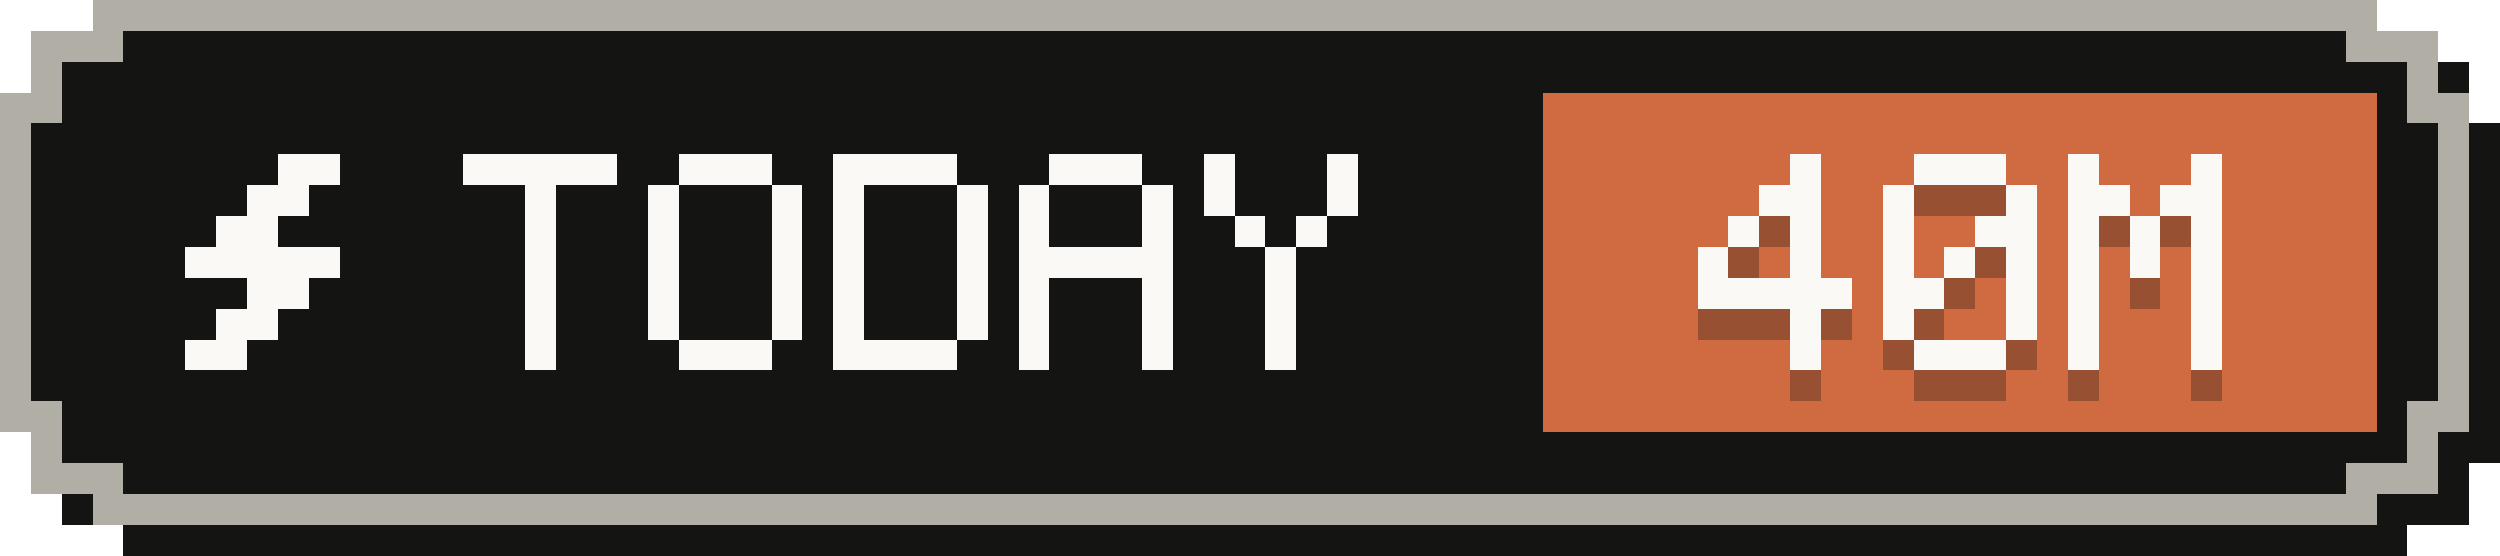
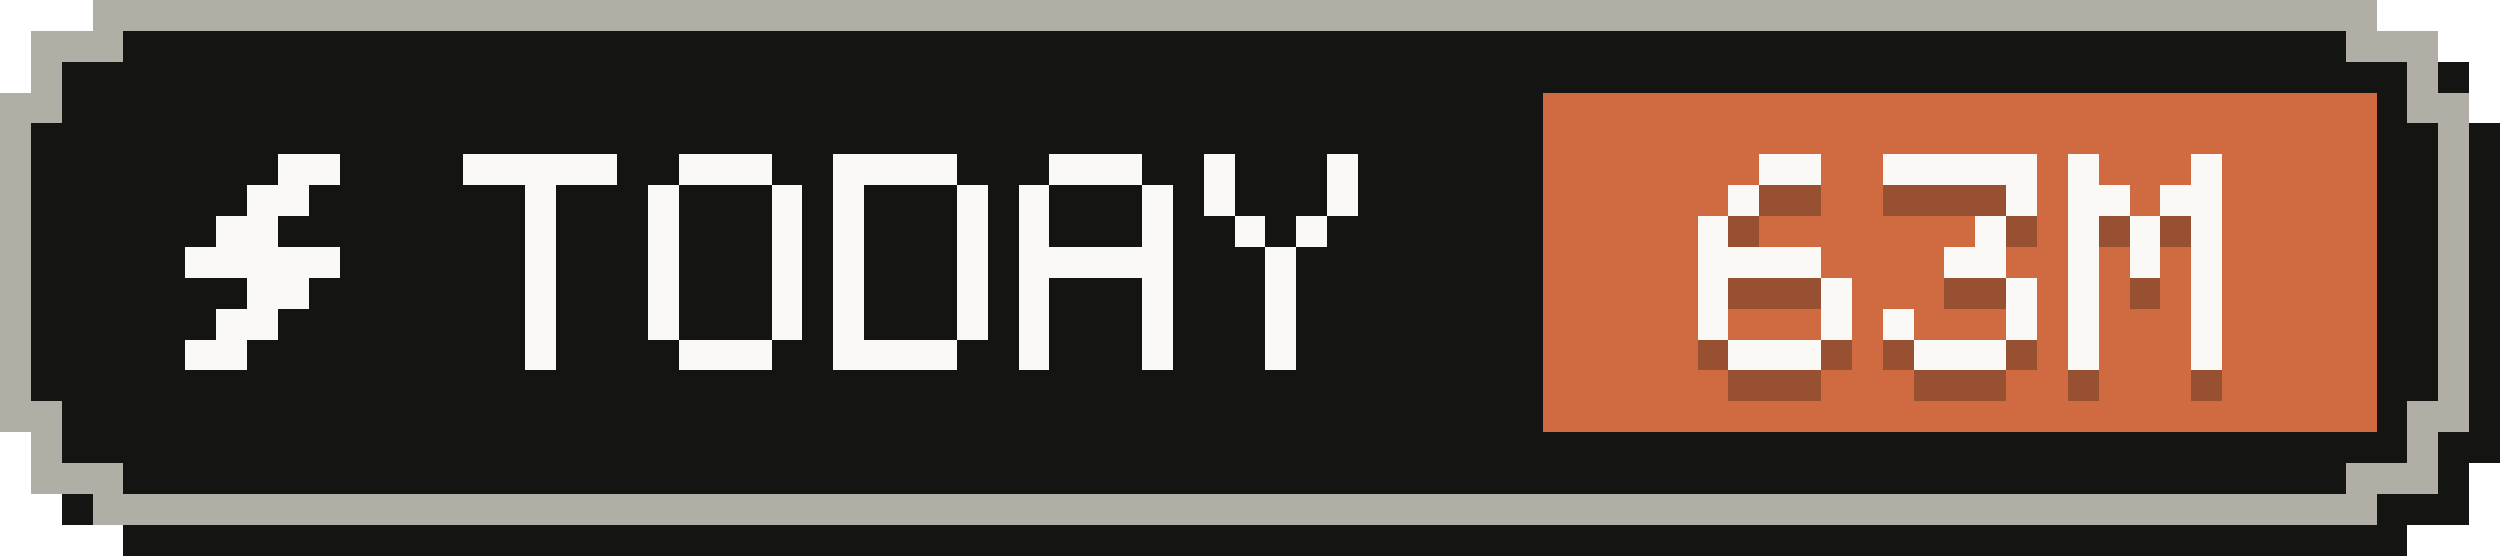
- <svg xmlns="http://www.w3.org/2000/svg" width="81" height="18" viewBox="0 0 81 18" role="img" aria-label="Tokens today: 40M">
+ <svg xmlns="http://www.w3.org/2000/svg" width="81" height="18" viewBox="0 0 81 18" role="img" aria-label="Tokens today: 63M">
  <g shape-rendering="crispEdges">
    <path fill="#141413" d="M4,1 H78 V2 H80 V4 H81 V15 H80 V17 H78 V18 H4 V17 H2 V15 H1 V4 H2 V2 H4 Z" />
    <path fill="#b0aea5" d="M3,0 H77 V1 H79 V3 H80 V14 H79 V16 H77 V17 H3 V16 H1 V14 H0 V3 H1 V1 H3 Z" />
    <path fill="#141413" d="M4,1 H76 V2 H78 V4 H79 V13 H78 V15 H76 V16 H4 V15 H2 V13 H1 V4 H2 V2 H4 Z" />
    <rect fill="#d06a41" x="50" y="3" width="27" height="11" />
    <g fill="#faf9f5">
      <rect x="9" y="5" width="2" height="1" />
      <rect x="8" y="6" width="2" height="1" />
      <rect x="7" y="7" width="2" height="1" />
      <rect x="6" y="8" width="5" height="1" />
      <rect x="8" y="9" width="2" height="1" />
      <rect x="7" y="10" width="2" height="1" />
      <rect x="6" y="11" width="2" height="1" />
    </g>
    <g fill="#faf9f5">
      <rect x="15" y="5" width="5" height="1" />
      <rect x="17" y="6" width="1" height="1" />
      <rect x="17" y="7" width="1" height="1" />
      <rect x="17" y="8" width="1" height="1" />
      <rect x="17" y="9" width="1" height="1" />
      <rect x="17" y="10" width="1" height="1" />
      <rect x="17" y="11" width="1" height="1" />
      <rect x="22" y="5" width="3" height="1" />
      <rect x="21" y="6" width="1" height="1" />
      <rect x="25" y="6" width="1" height="1" />
      <rect x="21" y="7" width="1" height="1" />
      <rect x="25" y="7" width="1" height="1" />
      <rect x="21" y="8" width="1" height="1" />
      <rect x="25" y="8" width="1" height="1" />
      <rect x="21" y="9" width="1" height="1" />
      <rect x="25" y="9" width="1" height="1" />
      <rect x="21" y="10" width="1" height="1" />
      <rect x="25" y="10" width="1" height="1" />
      <rect x="22" y="11" width="3" height="1" />
      <rect x="27" y="5" width="4" height="1" />
      <rect x="27" y="6" width="1" height="1" />
      <rect x="31" y="6" width="1" height="1" />
      <rect x="27" y="7" width="1" height="1" />
      <rect x="31" y="7" width="1" height="1" />
      <rect x="27" y="8" width="1" height="1" />
      <rect x="31" y="8" width="1" height="1" />
      <rect x="27" y="9" width="1" height="1" />
      <rect x="31" y="9" width="1" height="1" />
      <rect x="27" y="10" width="1" height="1" />
      <rect x="31" y="10" width="1" height="1" />
      <rect x="27" y="11" width="4" height="1" />
      <rect x="34" y="5" width="3" height="1" />
      <rect x="33" y="6" width="1" height="1" />
      <rect x="37" y="6" width="1" height="1" />
      <rect x="33" y="7" width="1" height="1" />
      <rect x="37" y="7" width="1" height="1" />
      <rect x="33" y="8" width="5" height="1" />
      <rect x="33" y="9" width="1" height="1" />
      <rect x="37" y="9" width="1" height="1" />
      <rect x="33" y="10" width="1" height="1" />
      <rect x="37" y="10" width="1" height="1" />
      <rect x="33" y="11" width="1" height="1" />
      <rect x="37" y="11" width="1" height="1" />
      <rect x="39" y="5" width="1" height="1" />
      <rect x="43" y="5" width="1" height="1" />
      <rect x="39" y="6" width="1" height="1" />
      <rect x="43" y="6" width="1" height="1" />
      <rect x="40" y="7" width="1" height="1" />
      <rect x="42" y="7" width="1" height="1" />
      <rect x="41" y="8" width="1" height="1" />
      <rect x="41" y="9" width="1" height="1" />
      <rect x="41" y="10" width="1" height="1" />
      <rect x="41" y="11" width="1" height="1" />
    </g>
    <g fill="#141413" fill-opacity=".3">
-       <rect x="58" y="6" width="1" height="1" />
-       <rect x="57" y="7" width="2" height="1" />
-       <rect x="56" y="8" width="1" height="1" />
-       <rect x="58" y="8" width="1" height="1" />
-       <rect x="55" y="9" width="1" height="1" />
-       <rect x="58" y="9" width="1" height="1" />
-       <rect x="55" y="10" width="5" height="1" />
-       <rect x="58" y="11" width="1" height="1" />
-       <rect x="58" y="12" width="1" height="1" />
-       <rect x="62" y="6" width="3" height="1" />
-       <rect x="61" y="7" width="1" height="1" />
+       <rect x="57" y="6" width="2" height="1" />
+       <rect x="56" y="7" width="1" height="1" />
+       <rect x="55" y="8" width="1" height="1" />
+       <rect x="55" y="9" width="4" height="1" />
+       <rect x="55" y="10" width="1" height="1" />
+       <rect x="59" y="10" width="1" height="1" />
+       <rect x="55" y="11" width="1" height="1" />
+       <rect x="59" y="11" width="1" height="1" />
+       <rect x="56" y="12" width="3" height="1" />
+       <rect x="61" y="6" width="5" height="1" />
      <rect x="65" y="7" width="1" height="1" />
-       <rect x="61" y="8" width="1" height="1" />
-       <rect x="64" y="8" width="2" height="1" />
-       <rect x="61" y="9" width="1" height="1" />
-       <rect x="63" y="9" width="1" height="1" />
-       <rect x="65" y="9" width="1" height="1" />
-       <rect x="61" y="10" width="2" height="1" />
+       <rect x="64" y="8" width="1" height="1" />
+       <rect x="63" y="9" width="2" height="1" />
      <rect x="65" y="10" width="1" height="1" />
      <rect x="61" y="11" width="1" height="1" />
      <rect x="65" y="11" width="1" height="1" />
      <rect x="62" y="12" width="3" height="1" />
      <rect x="67" y="6" width="1" height="1" />
      <rect x="71" y="6" width="1" height="1" />
      <rect x="67" y="7" width="2" height="1" />
      <rect x="70" y="7" width="2" height="1" />
      <rect x="67" y="8" width="1" height="1" />
      <rect x="69" y="8" width="1" height="1" />
      <rect x="71" y="8" width="1" height="1" />
      <rect x="67" y="9" width="1" height="1" />
      <rect x="69" y="9" width="1" height="1" />
      <rect x="71" y="9" width="1" height="1" />
      <rect x="67" y="10" width="1" height="1" />
      <rect x="71" y="10" width="1" height="1" />
      <rect x="67" y="11" width="1" height="1" />
      <rect x="71" y="11" width="1" height="1" />
      <rect x="67" y="12" width="1" height="1" />
      <rect x="71" y="12" width="1" height="1" />
    </g>
    <g fill="#faf9f5">
-       <rect x="58" y="5" width="1" height="1" />
-       <rect x="57" y="6" width="2" height="1" />
-       <rect x="56" y="7" width="1" height="1" />
-       <rect x="58" y="7" width="1" height="1" />
-       <rect x="55" y="8" width="1" height="1" />
-       <rect x="58" y="8" width="1" height="1" />
-       <rect x="55" y="9" width="5" height="1" />
-       <rect x="58" y="10" width="1" height="1" />
-       <rect x="58" y="11" width="1" height="1" />
-       <rect x="62" y="5" width="3" height="1" />
-       <rect x="61" y="6" width="1" height="1" />
+       <rect x="57" y="5" width="2" height="1" />
+       <rect x="56" y="6" width="1" height="1" />
+       <rect x="55" y="7" width="1" height="1" />
+       <rect x="55" y="8" width="4" height="1" />
+       <rect x="55" y="9" width="1" height="1" />
+       <rect x="59" y="9" width="1" height="1" />
+       <rect x="55" y="10" width="1" height="1" />
+       <rect x="59" y="10" width="1" height="1" />
+       <rect x="56" y="11" width="3" height="1" />
+       <rect x="61" y="5" width="5" height="1" />
      <rect x="65" y="6" width="1" height="1" />
-       <rect x="61" y="7" width="1" height="1" />
-       <rect x="64" y="7" width="2" height="1" />
-       <rect x="61" y="8" width="1" height="1" />
-       <rect x="63" y="8" width="1" height="1" />
-       <rect x="65" y="8" width="1" height="1" />
-       <rect x="61" y="9" width="2" height="1" />
+       <rect x="64" y="7" width="1" height="1" />
+       <rect x="63" y="8" width="2" height="1" />
      <rect x="65" y="9" width="1" height="1" />
      <rect x="61" y="10" width="1" height="1" />
      <rect x="65" y="10" width="1" height="1" />
      <rect x="62" y="11" width="3" height="1" />
      <rect x="67" y="5" width="1" height="1" />
      <rect x="71" y="5" width="1" height="1" />
      <rect x="67" y="6" width="2" height="1" />
      <rect x="70" y="6" width="2" height="1" />
      <rect x="67" y="7" width="1" height="1" />
      <rect x="69" y="7" width="1" height="1" />
      <rect x="71" y="7" width="1" height="1" />
      <rect x="67" y="8" width="1" height="1" />
      <rect x="69" y="8" width="1" height="1" />
      <rect x="71" y="8" width="1" height="1" />
      <rect x="67" y="9" width="1" height="1" />
      <rect x="71" y="9" width="1" height="1" />
      <rect x="67" y="10" width="1" height="1" />
      <rect x="71" y="10" width="1" height="1" />
      <rect x="67" y="11" width="1" height="1" />
      <rect x="71" y="11" width="1" height="1" />
    </g>
  </g>
</svg>
